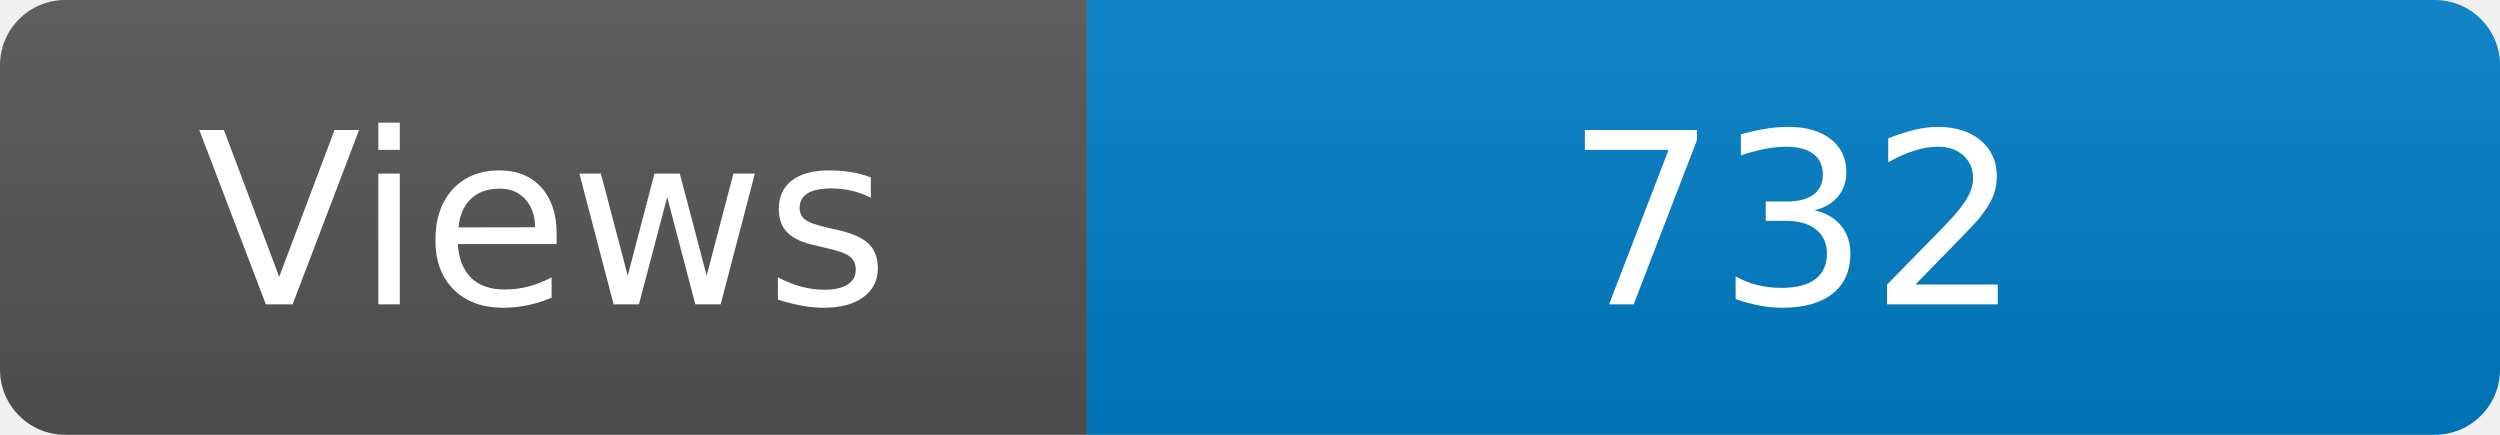
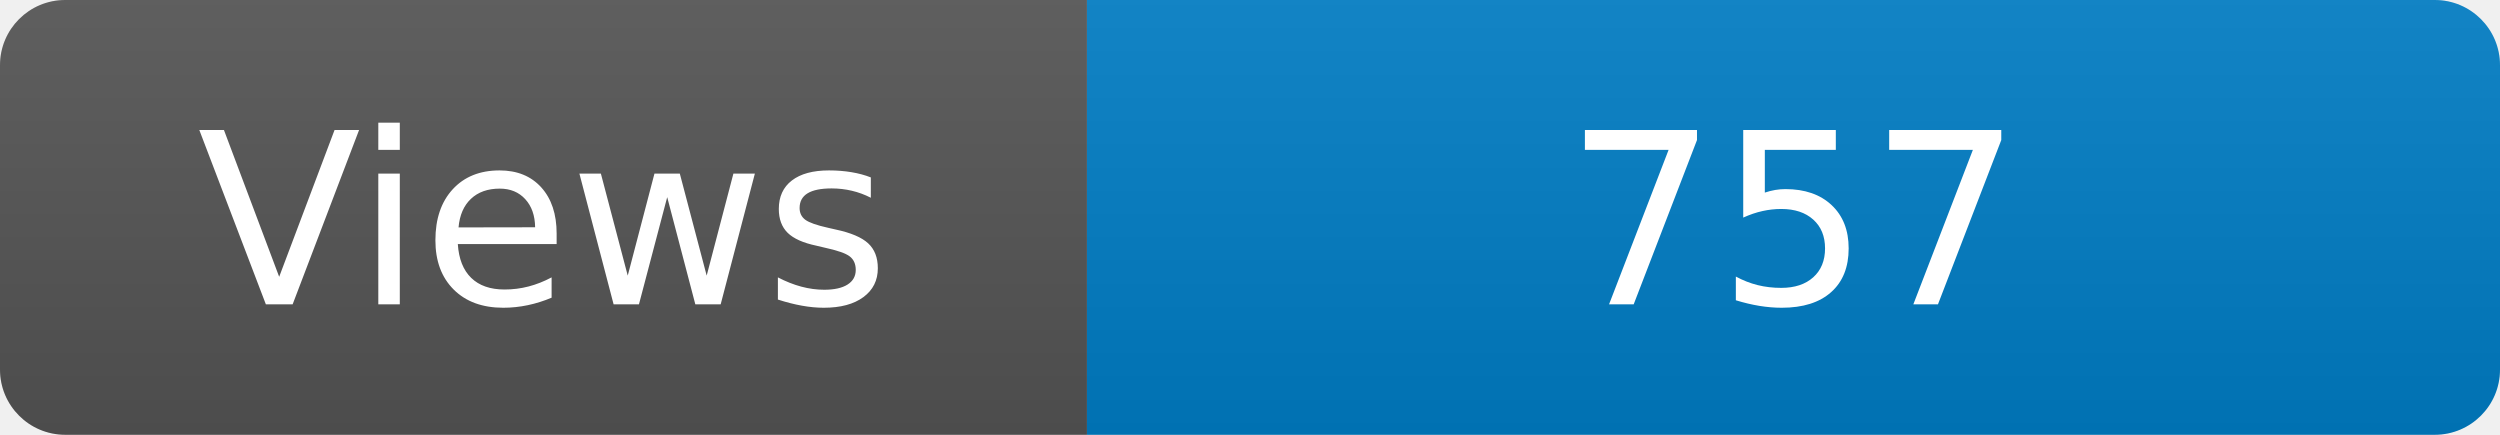
<svg xmlns="http://www.w3.org/2000/svg" width="115" height="20" role="img" aria-label="Maintained?: yes">
  <linearGradient id="s" x2="0" y2="100%">
    <stop offset="0" stop-color="#bbb" stop-opacity=".1" />
    <stop offset="1" stop-opacity=".1" />
  </linearGradient>
  <clipPath id="r">
    <rect width="115" height="20" rx="3" fill="#fff" />
  </clipPath>
  <g clip-path="url(#r)">
    <rect width="50" height="20" fill="#555" />
    <rect x="50" width="160" height="20" fill="#007ec6" />
    <rect width="115" height="20" fill="url(#s)" />
  </g>
  <g fill="#fff" text-anchor="middle" font-family="Verdana,Geneva,DejaVu Sans,sans-serif" font-size="110">
    <text x="250" y="140" transform="scale(.1)" fill="#fff">Views</text>
-     <text x="825" y="140" transform="scale(.1)" fill="#fff">732</text>
+     <text x="825" y="140" transform="scale(.1)" fill="#fff">757</text>
  </g>
</svg>
